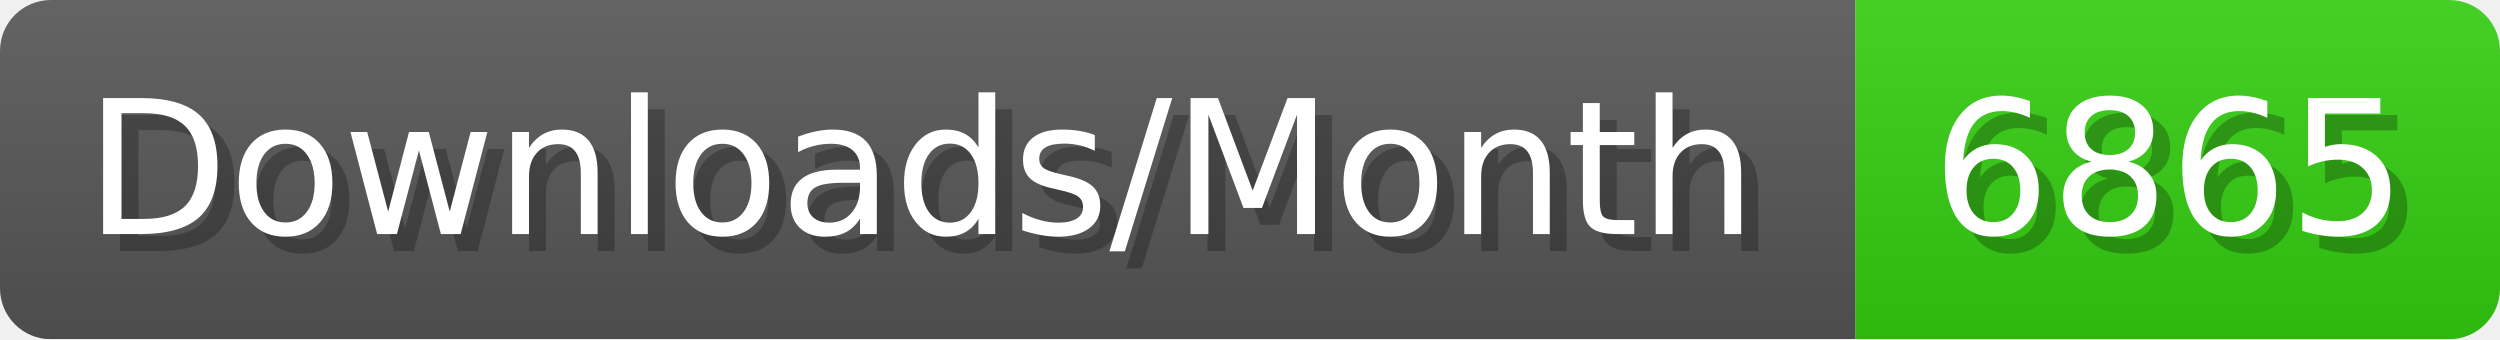
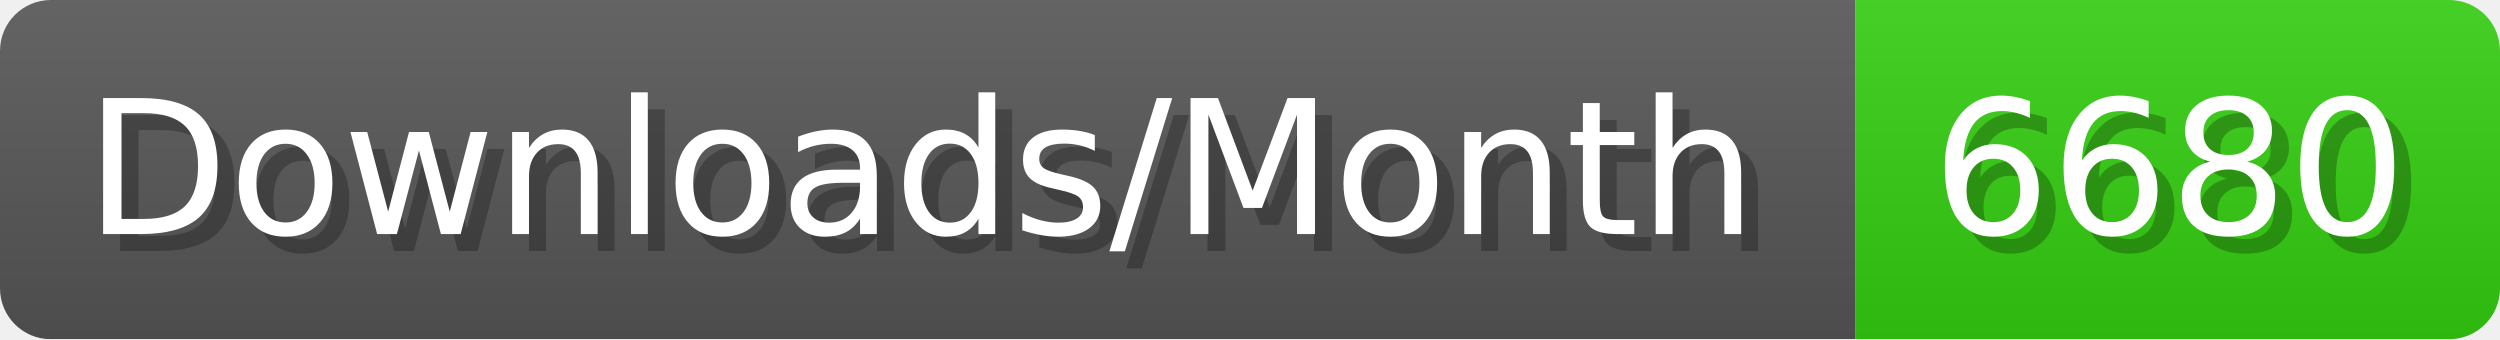
- <svg xmlns="http://www.w3.org/2000/svg" width="147.4" height="20" viewBox="0 0 1474 200" role="img" aria-label="Downloads/Month: 6865">
+ <svg xmlns="http://www.w3.org/2000/svg" width="147.4" height="20" viewBox="0 0 1474 200" role="img" aria-label="Downloads/Month: 6680">
  <linearGradient id="YlXUI" x2="0" y2="100%">
    <stop offset="0" stop-opacity=".1" stop-color="#EEE" />
    <stop offset="1" stop-opacity=".1" />
  </linearGradient>
  <mask id="JHhop">
    <rect width="1474" height="200" rx="30" fill="#FFF" />
  </mask>
  <g mask="url(#JHhop)">
    <rect width="1094" height="200" fill="#555" />
    <rect width="380" height="200" fill="#3C1" x="1094" />
    <rect width="1474" height="200" fill="url(#YlXUI)" />
  </g>
  <g aria-hidden="true" fill="#fff" text-anchor="start" font-family="Verdana,DejaVu Sans,sans-serif" font-size="110">
    <text x="60" y="148" textLength="994" fill="#000" opacity="0.25">Downloads/Month</text>
    <text x="50" y="138" textLength="994">Downloads/Month</text>
-     <text x="1149" y="148" textLength="280" fill="#000" opacity="0.25">6865</text>
-     <text x="1139" y="138" textLength="280">6865</text>
+     <text x="1149" y="148" textLength="280" fill="#000" opacity="0.25">6680</text>
+     <text x="1139" y="138" textLength="280">6680</text>
  </g>
</svg>
